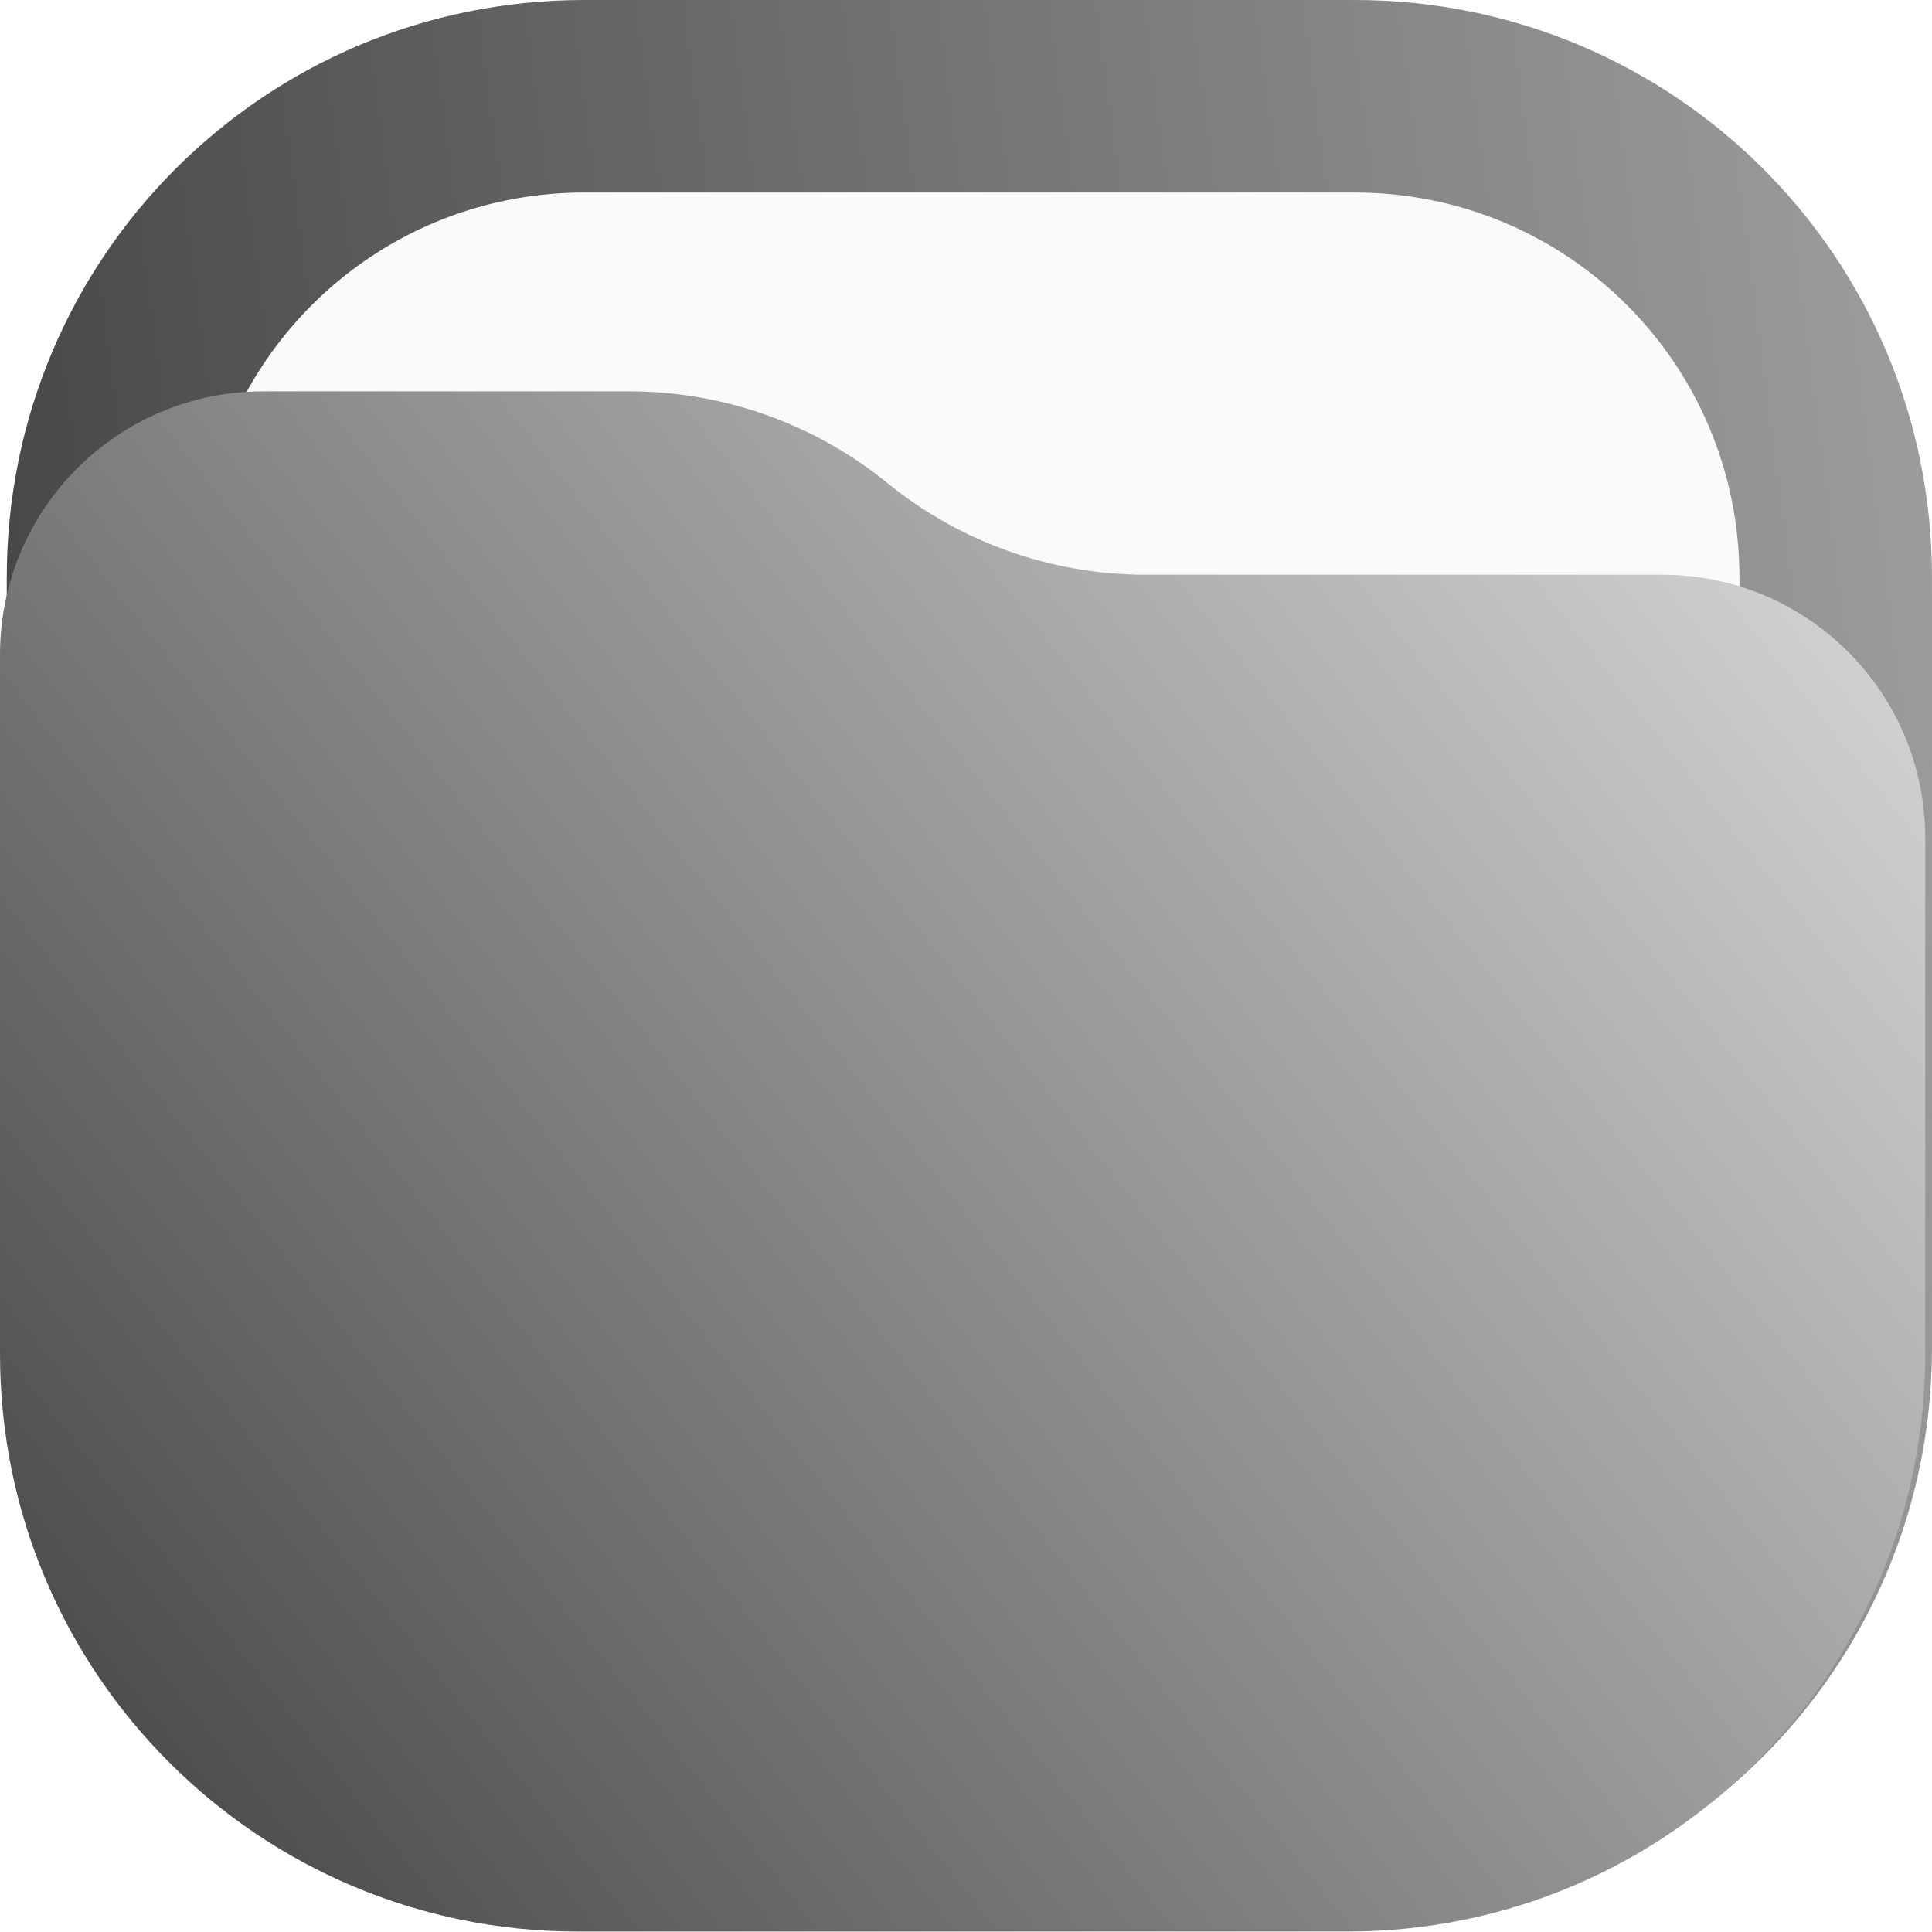
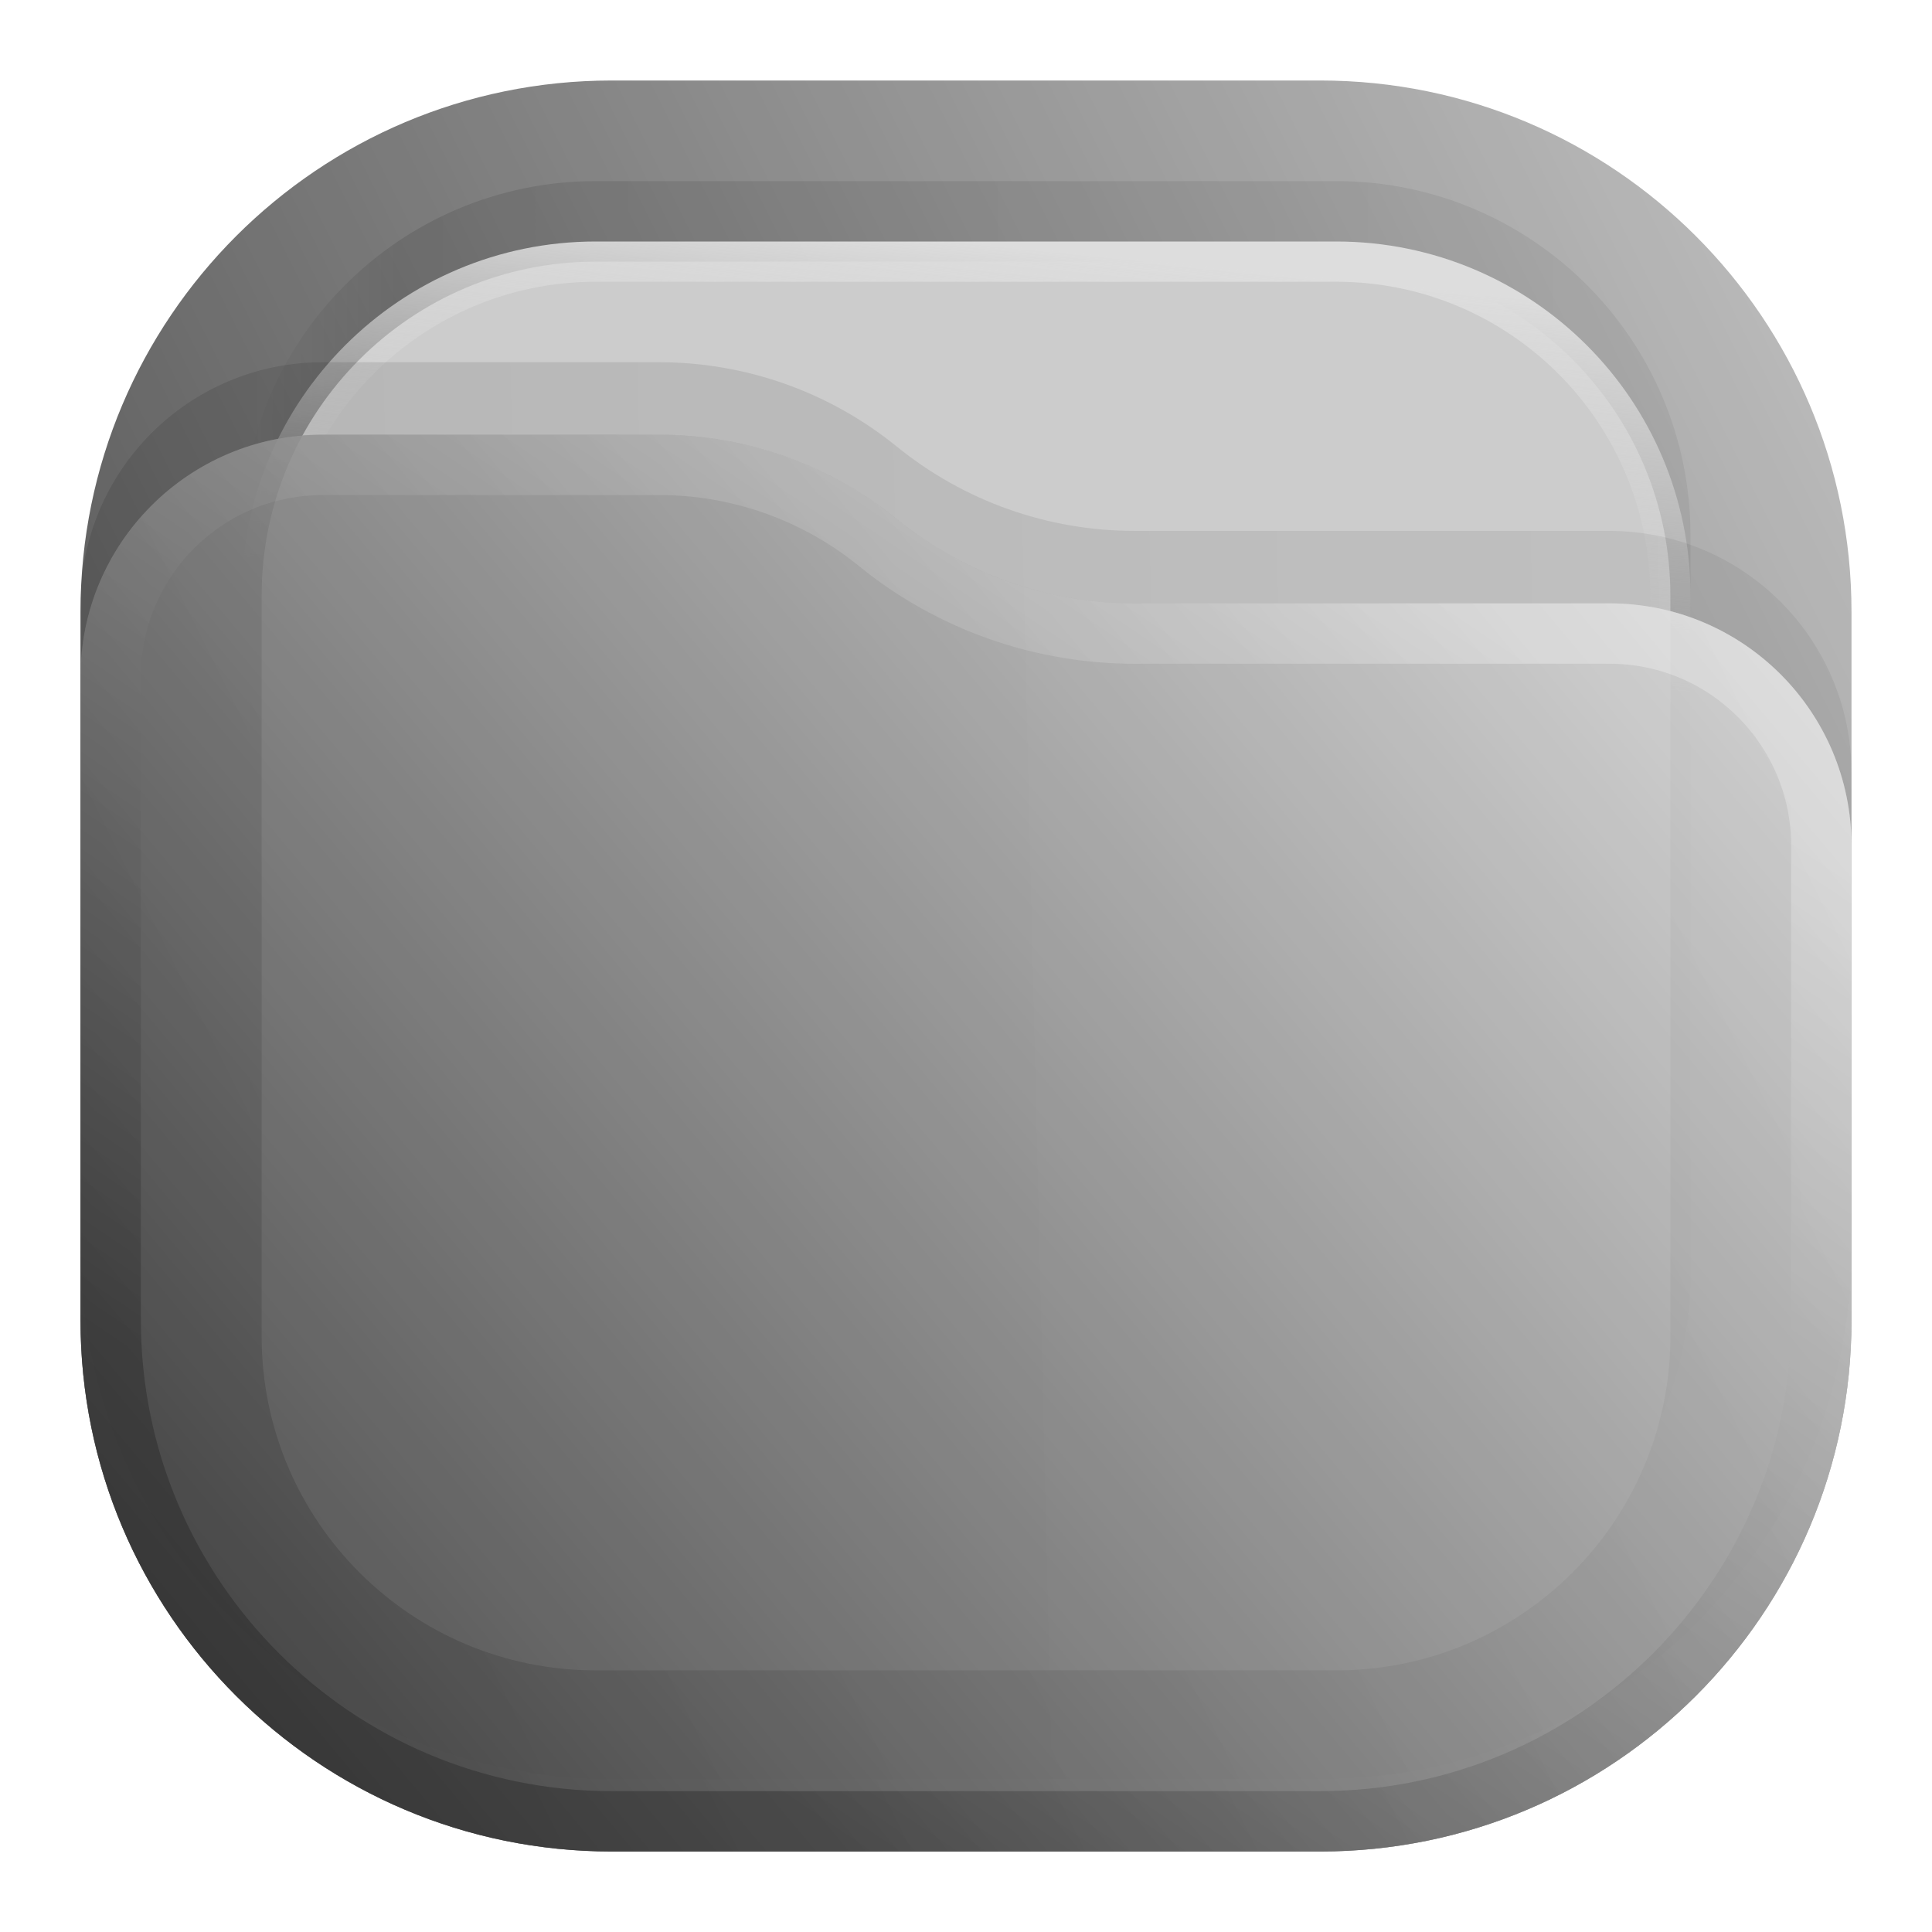
- <svg xmlns="http://www.w3.org/2000/svg" xmlns:xlink="http://www.w3.org/1999/xlink" width="122.43mm" height="122.4mm" viewBox="0 0 122.43 122.4" version="1.1" id="svg58695" xml:space="preserve">
-   <defs id="defs58692">
-     <linearGradient id="linearGradient62003">
-       <stop style="stop-color:#333333;stop-opacity:1" offset="0" id="stop61999" />
-       <stop style="stop-color:#e6e6e6;stop-opacity:1" offset="1" id="stop62001" />
+ <svg xmlns="http://www.w3.org/2000/svg" width="24" height="24" viewBox="0 0 24 24" fill="none">
+   <rect opacity="0.812" x="1" y="1" width="22" height="22" rx="6.6" fill="url(#paint0_linear_201_17)" />
+   <rect opacity="0.125" x="3" y="2.25" width="18" height="18" rx="4.4" fill="url(#paint1_linear_201_17)" fill-opacity="0.875" />
+   <rect x="3.25" y="3.25" width="17.5" height="17.5" rx="4.15" fill="#CCCCCC" stroke="url(#paint2_linear_201_17)" stroke-width="0.5" />
+   <path opacity="0.125" d="M1 7.508C1 5.847 2.347 4.5 4.008 4.5H8.19C9.265 4.5 10.307 4.87 11.141 5.548V5.548C11.975 6.225 13.016 6.595 14.091 6.595H19.992C21.653 6.595 23 7.942 23 9.603V15.5C23 19.145 20.045 22.1 16.4 22.1H7.6C3.955 22.1 1 19.145 1 15.5V7.508Z" fill="url(#paint3_linear_201_17)" fill-opacity="0.875" />
+   <g opacity="0.875">
+     <path d="M1 8.408C1 6.747 2.347 5.4 4.008 5.4H8.19C9.265 5.4 10.307 5.77 11.141 6.448V6.448C11.975 7.125 13.016 7.495 14.091 7.495H19.992C21.653 7.495 23 8.842 23 10.503V16.4C23 20.045 20.045 23 16.4 23H7.6C3.955 23 1 20.045 1 16.4V8.408Z" fill="url(#paint4_linear_201_17)" />
+     <path d="M22.625 10.503V16.4C22.625 19.838 19.838 22.625 16.4 22.625H7.6C4.162 22.625 1.375 19.838 1.375 16.4V8.408C1.375 6.954 2.554 5.775 4.008 5.775H8.19C9.179 5.775 10.137 6.115 10.904 6.739C11.805 7.471 12.93 7.87 14.091 7.87H19.992C21.446 7.87 22.625 9.049 22.625 10.503Z" stroke="url(#paint5_linear_201_17)" stroke-opacity="0.375" stroke-width="0.75" stroke-linejoin="round" />
+   </g>
+   <defs>
+     <linearGradient id="paint0_linear_201_17" x1="23" y1="1" x2="1" y2="12" gradientUnits="userSpaceOnUse">
+       <stop stop-color="#B3B3B3" />
+       <stop offset="1" stop-color="#333333" />
    </linearGradient>
-     <linearGradient id="linearGradient61995">
-       <stop style="stop-color:#333333;stop-opacity:1" offset="0" id="stop61991" />
-       <stop style="stop-color:#b3b3b3;stop-opacity:1" offset="1" id="stop61993" />
+     <linearGradient id="paint1_linear_201_17" x1="21" y1="4" x2="3" y2="4" gradientUnits="userSpaceOnUse">
+       <stop stop-opacity="0.5" />
+       <stop offset="0.89" />
+       <stop offset="1" stop-opacity="0" />
    </linearGradient>
-     <linearGradient xlink:href="#linearGradient62003" id="linearGradient9993-4" x1="38.383" y1="221.707" x2="176.816" y2="112.22" gradientUnits="userSpaceOnUse" gradientTransform="translate(-43.99979,-87.07074)" />
-     <linearGradient xlink:href="#linearGradient61995" id="linearGradient61997" x1="-87.875" y1="86.081" x2="431.171" y2="18.301" gradientUnits="userSpaceOnUse" />
-     <linearGradient xlink:href="#linearGradient61995" id="linearGradient67355" gradientUnits="userSpaceOnUse" x1="-87.875" y1="86.081" x2="431.171" y2="18.301" />
-     <linearGradient xlink:href="#linearGradient61995" id="linearGradient67357" gradientUnits="userSpaceOnUse" x1="-87.875" y1="86.081" x2="431.171" y2="18.301" />
-     <linearGradient xlink:href="#linearGradient61995" id="linearGradient67359" gradientUnits="userSpaceOnUse" x1="-87.875" y1="86.081" x2="431.171" y2="18.301" />
+     <linearGradient id="paint2_linear_201_17" x1="12" y1="3" x2="11.5" y2="8" gradientUnits="userSpaceOnUse">
+       <stop stop-color="#DDDDDD" />
+       <stop offset="1" stop-color="#CCCCCC" stop-opacity="0" />
+     </linearGradient>
+     <linearGradient id="paint3_linear_201_17" x1="23" y1="9" x2="1.012" y2="9.521" gradientUnits="userSpaceOnUse">
+       <stop stop-opacity="0.5" />
+       <stop offset="1" />
+     </linearGradient>
+     <linearGradient id="paint4_linear_201_17" x1="23" y1="5.4" x2="1.429" y2="23.512" gradientUnits="userSpaceOnUse">
+       <stop stop-color="#E6E6E6" />
+       <stop offset="1" stop-color="#333333" />
+     </linearGradient>
+     <linearGradient id="paint5_linear_201_17" x1="15" y1="5.5" x2="5.5" y2="19.5" gradientUnits="userSpaceOnUse">
+       <stop stop-color="#FAFAFA" />
+       <stop offset="1" stop-color="#181818" />
+     </linearGradient>
  </defs>
-   <rect x="12.629" y="12.2" width="97.6" height="97.6" rx="24.4" fill="#fafafa" id="rect19687-3" style="stroke-width:5.545" />
-   <g id="g25598-7" transform="matrix(0.3527778,0,0,0.3527778,0.4291006,5.8975026e-6)" style="fill:url(#linearGradient61997);fill-opacity:1">
-     <g id="g25600-8" style="fill:url(#linearGradient67359);fill-opacity:1">
-       <g id="g25606-6" style="fill:url(#linearGradient67357);fill-opacity:1">
-         <path d="m 103.746,0 h 138.332 c 57.477,0 103.75,46.273 103.75,103.746 v 138.332 c 0,57.477 -46.273,103.75 -103.75,103.75 H 103.746 C 46.273,345.828 0,299.555 0,242.078 V 103.746 C 0,46.273 46.273,0 103.746,0 Z" style="fill:url(#linearGradient67355);fill-opacity:1;stroke:none" id="path25614-8" />
-       </g>
-     </g>
-   </g>
-   <path d="m 37.028,12.2 h 48.8 c 13.517,0 24.4,10.882 24.4,24.401 v 48.799 c 0,13.517 -10.882,24.4 -24.4,24.4 H 37.028 c -13.517,0 -24.4,-10.882 -24.4,-24.4 v -48.799 c 0,-13.518 10.882,-24.401 24.4,-24.401 z" style="fill:#fafafa;fill-opacity:1;fill-rule:nonzero;stroke:none;stroke-width:0.353" id="path25616-8" />
-   <path d="m 2.6338904e-6,41.48 c 0,-9.212 7.468,-16.68 16.68,-16.68 h 23.195 c 5.959,0 11.736,2.052 16.359,5.81 4.625,3.758 10.402,5.81 16.361,5.81 h 32.726 c 9.212,0 16.68,7.467 16.68,16.68 v 32.701 c 0,20.213 -16.386,36.599 -36.601,36.599 H 36.599 C 16.386,122.4 2.6338904e-6,106.014 2.6338904e-6,85.801 Z" style="fill:url(#linearGradient9993-4);fill-opacity:1;fill-rule:nonzero;stroke:none;stroke-width:0.353" id="path8489-4" />
</svg>
